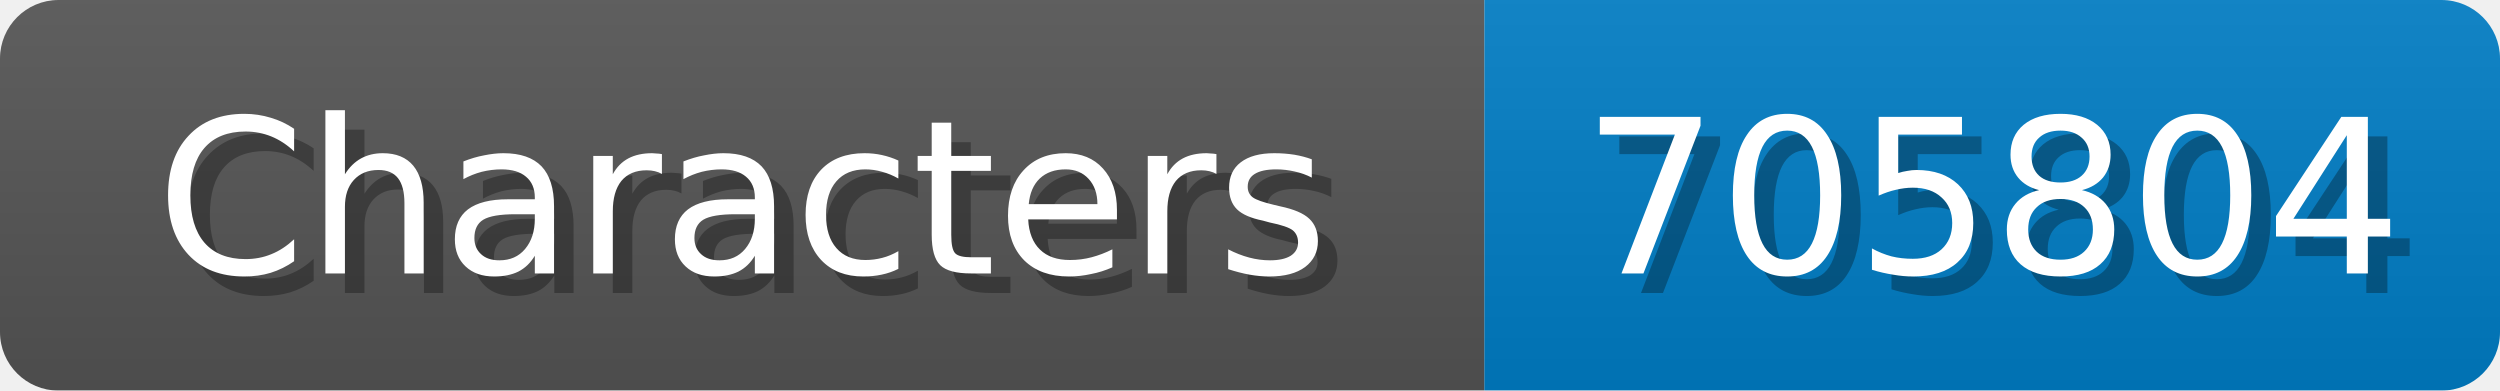
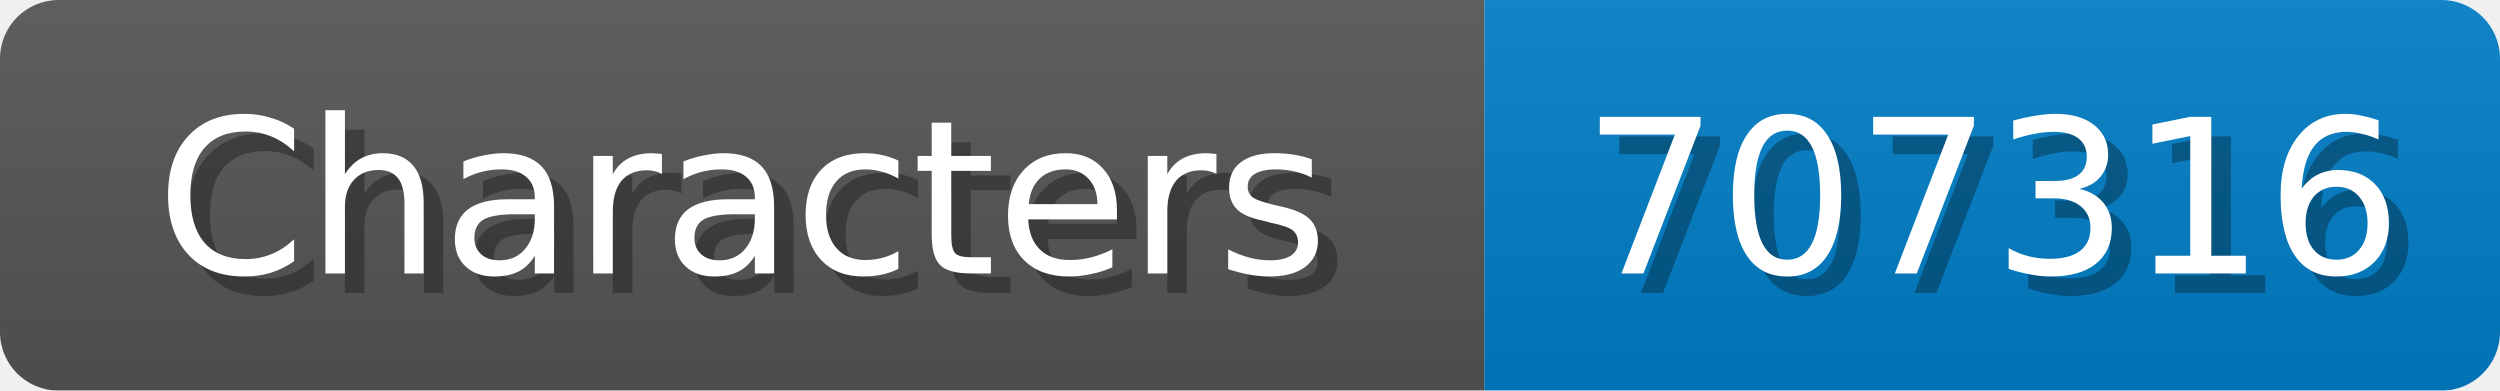
<svg xmlns="http://www.w3.org/2000/svg" width="128" height="20">
  <linearGradient id="b" x2="0" y2="100%">
    <stop offset="0" stop-color="#bbb" stop-opacity=".1" />
    <stop offset="1" stop-opacity=".1" />
  </linearGradient>
  <mask id="anybadge_1">
    <rect width="128" height="20" rx="3" fill="#fff" />
  </mask>
  <g mask="url(#anybadge_1)">
    <path fill="#555" d="M0 0h76v20H0z" />
    <path fill="#007ec6" d="M76 0h52v20H76z" />
    <path fill="url(#b)" d="M0 0h128v20H0z" />
  </g>
  <g fill="#fff" text-anchor="middle" font-family="DejaVu Sans,Verdana,Geneva,sans-serif" font-size="11">
    <text x="39.0" y="15" fill="#010101" fill-opacity=".3">Characters</text>
    <text x="38.0" y="14">Characters</text>
  </g>
  <g fill="#fff" text-anchor="middle" font-family="DejaVu Sans,Verdana,Geneva,sans-serif" font-size="11">
-     <text x="103.0" y="15" fill="#010101" fill-opacity=".3">705804</text>
-     <text x="102.0" y="14">705804</text>
+     <text x="103.0" y="15" fill="#010101" fill-opacity=".3">707316</text>
+     <text x="102.0" y="14">707316</text>
  </g>
</svg>
